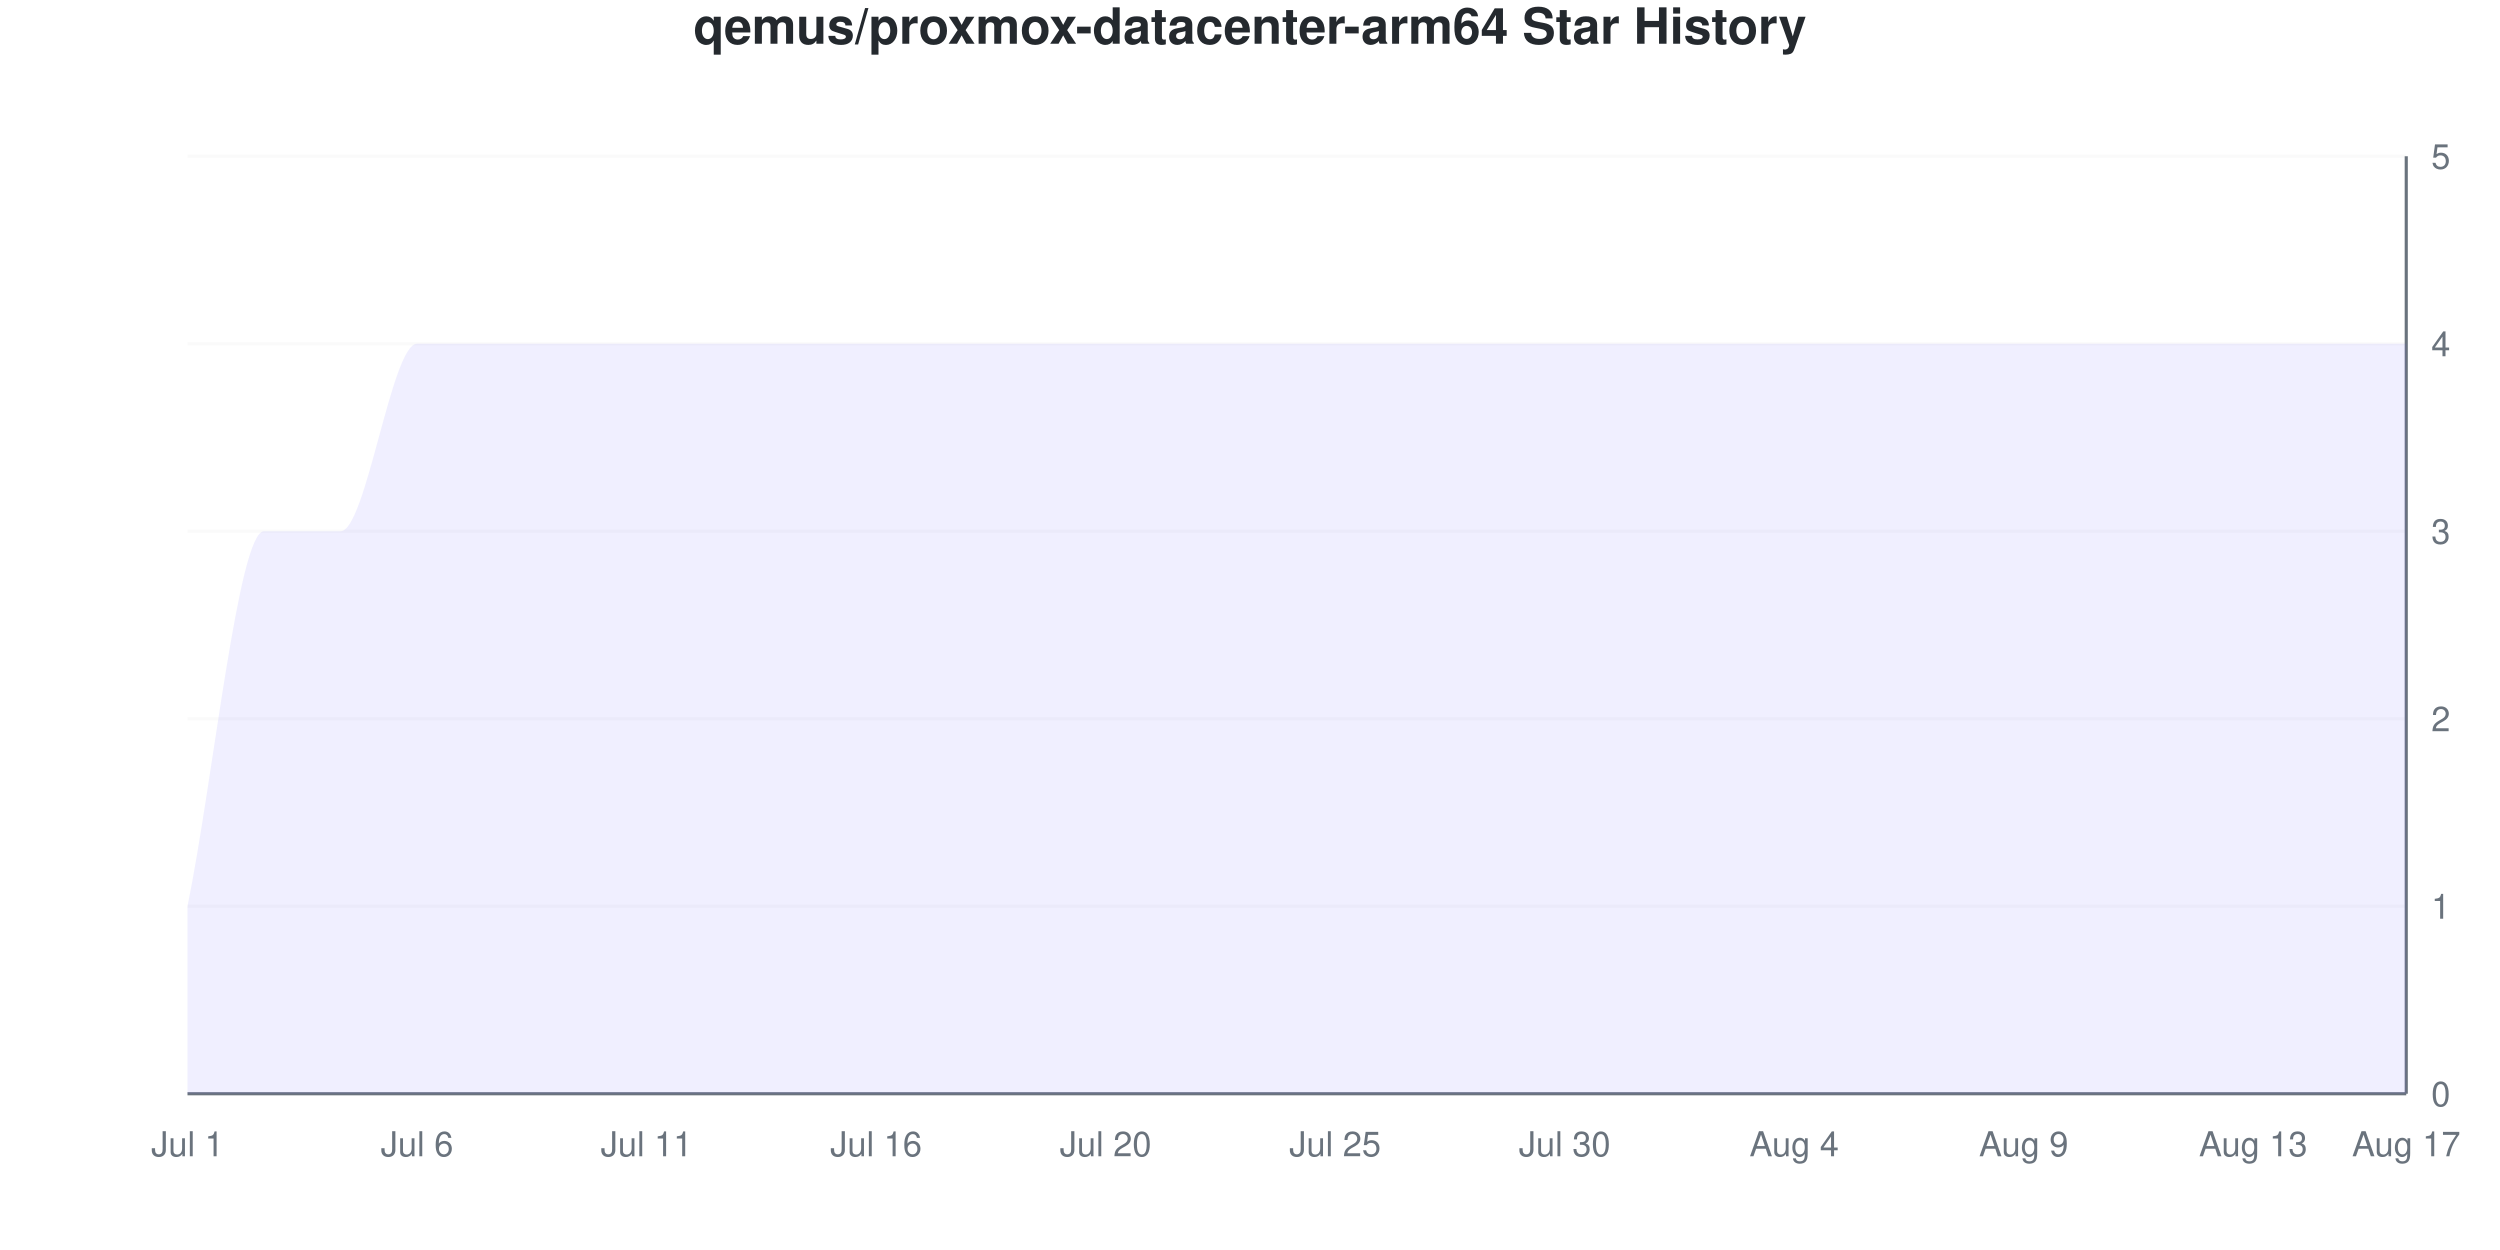
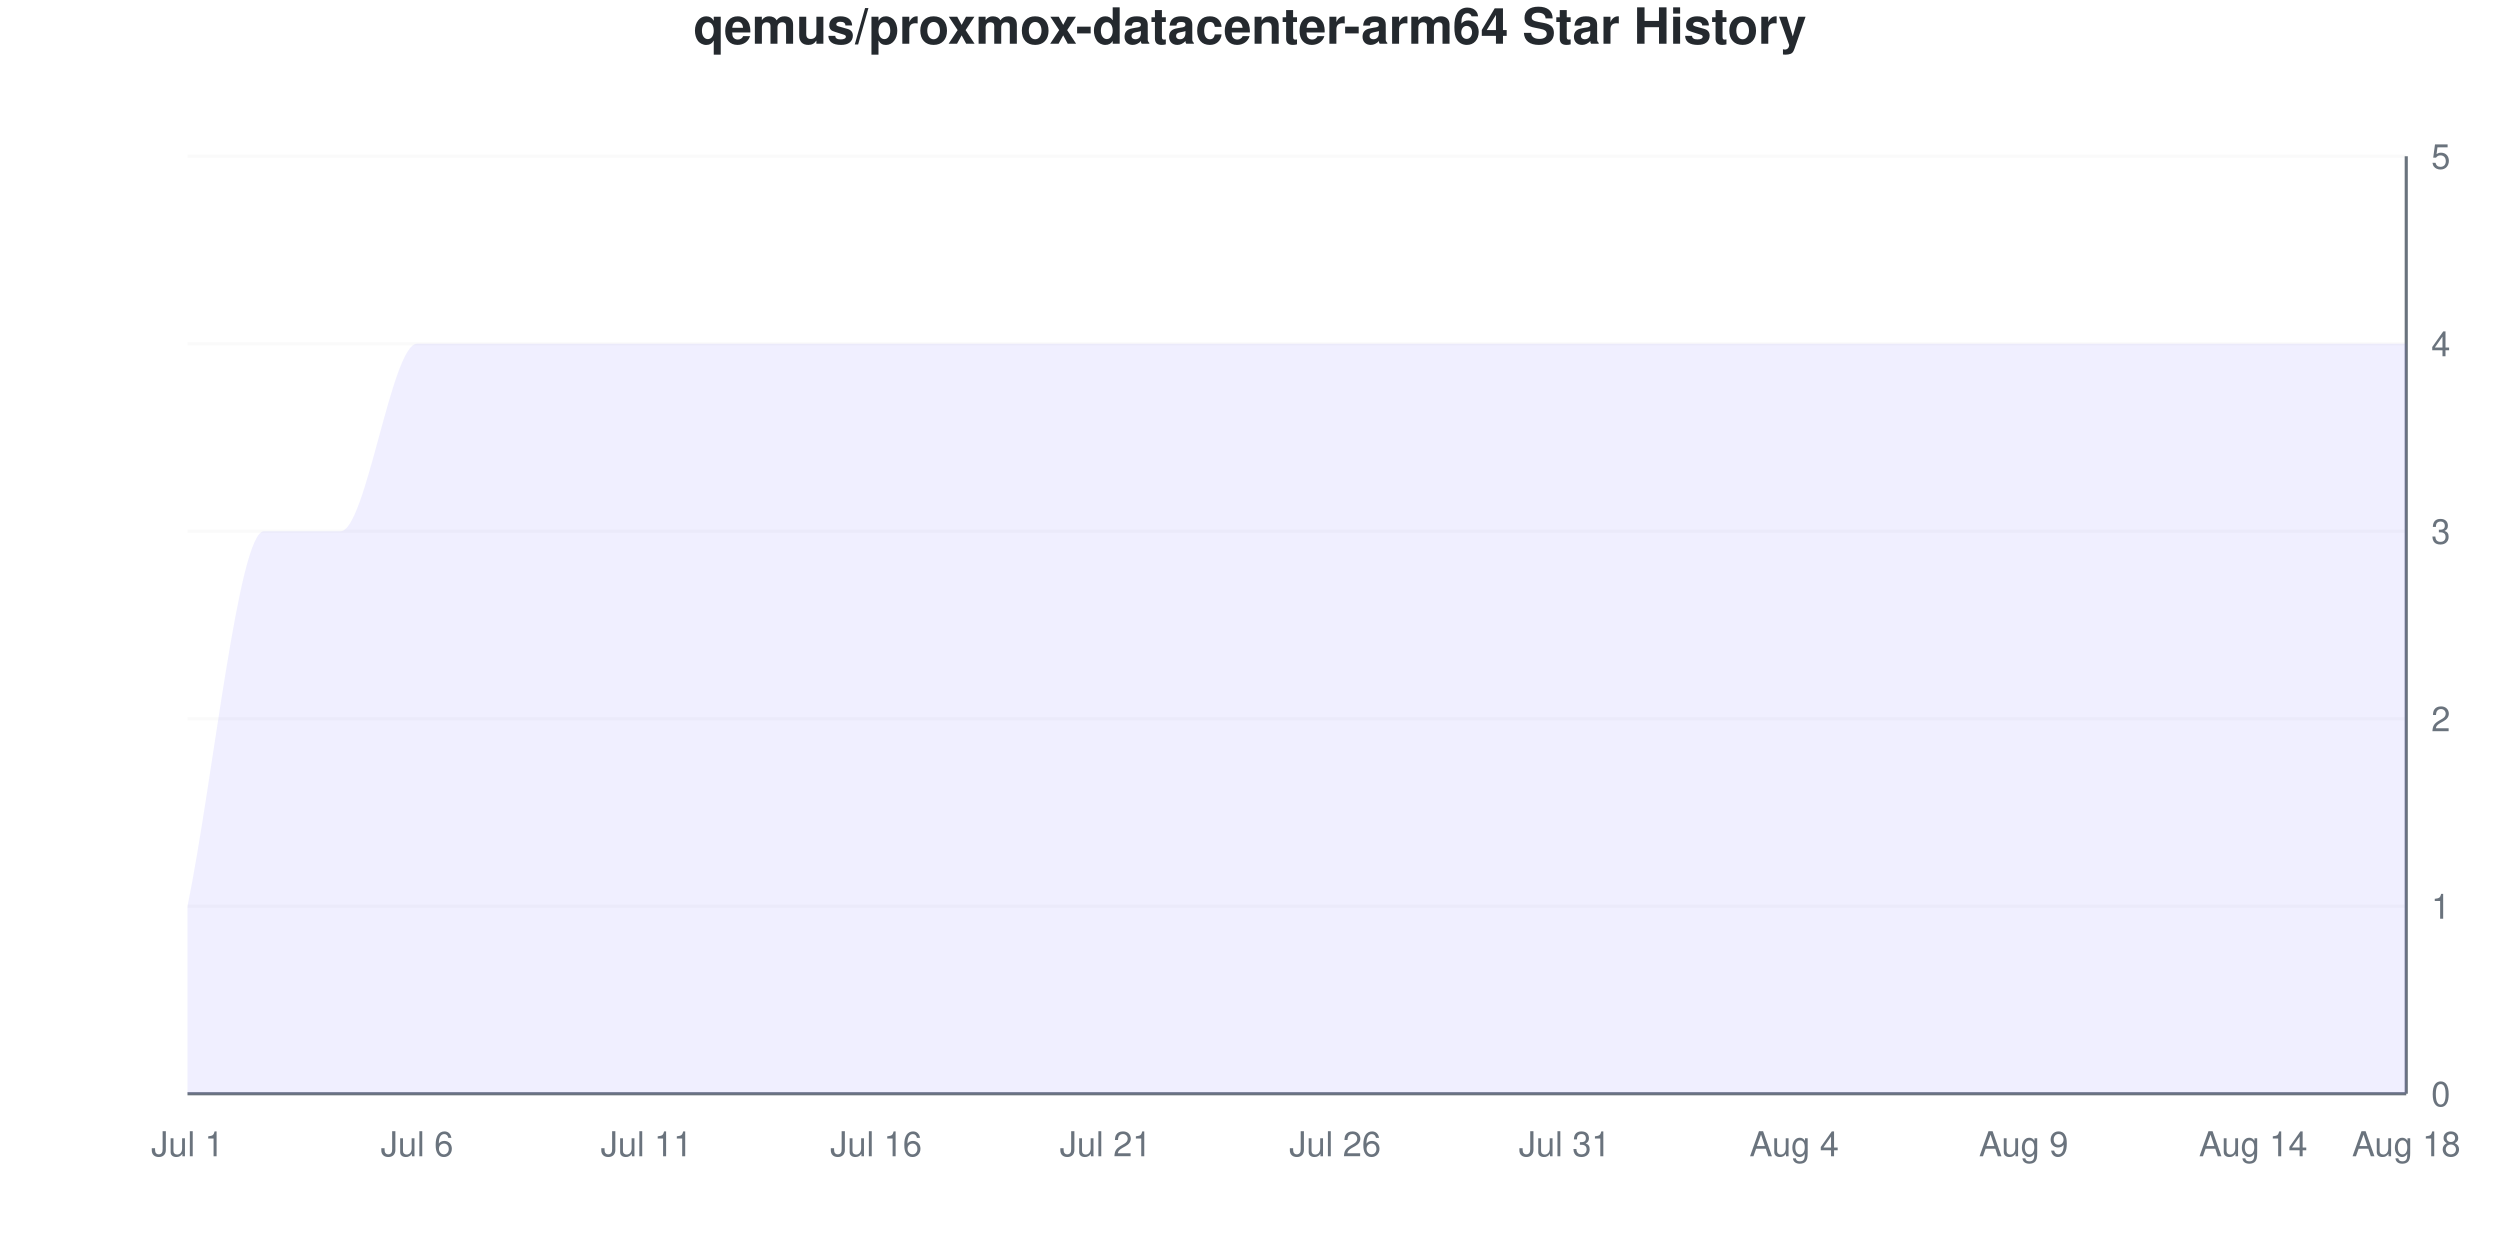
<svg xmlns="http://www.w3.org/2000/svg" viewBox="0 0 800 400" width="800" height="400">
  <style>
    @keyframes drawLine {
      to { stroke-dashoffset: 0; }
    }
    @keyframes fadeInPoint {
      from { opacity: 0; }
      to { opacity: 1; }
    }
    .data-line-0 {
      stroke-dasharray: 1363;
      stroke-dashoffset: 1363;
      animation: drawLine 2s ease-out forwards;
    }
    .data-point {
      opacity: 0;
      animation: fadeInPoint 0.5s ease-out forwards;
    }
    .chart-bg { fill: #fff; }
    .chart-text { fill: #24292e; }
    .chart-muted { fill: #6a737d; }
    .chart-grid { stroke: #eee; }
    .chart-axis { stroke: #6a737d; }
    @media (prefers-color-scheme: dark) {
      .chart-bg { fill: #0d1117; }
      .chart-text { fill: #e6edf3; }
      .chart-muted { fill: #8b949e; }
      .chart-grid { stroke: #21262d; }
      .chart-axis { stroke: #8b949e; }
    }
  </style>
  <rect width="800" height="400" class="chart-bg" />
  <text x="400" y="14" text-anchor="middle" class="chart-text" font-size="16" font-weight="bold" font-family="-apple-system, BlinkMacSystemFont, 'Segoe UI', Helvetica, Arial, sans-serif">qemus/proxmox-datacenter-arm64 Star History</text>
  <g class="grid">
    <line x1="60" y1="350" x2="770" y2="350" class="chart-grid" stroke-opacity="0.3" />
    <text x="778" y="354" text-anchor="start" class="chart-muted" font-size="11" font-family="-apple-system, BlinkMacSystemFont, 'Segoe UI', Helvetica, Arial, sans-serif">0</text>
    <line x1="60" y1="290" x2="770" y2="290" class="chart-grid" stroke-opacity="0.3" />
    <text x="778" y="294" text-anchor="start" class="chart-muted" font-size="11" font-family="-apple-system, BlinkMacSystemFont, 'Segoe UI', Helvetica, Arial, sans-serif">1</text>
    <line x1="60" y1="230" x2="770" y2="230" class="chart-grid" stroke-opacity="0.3" />
    <text x="778" y="234" text-anchor="start" class="chart-muted" font-size="11" font-family="-apple-system, BlinkMacSystemFont, 'Segoe UI', Helvetica, Arial, sans-serif">2</text>
    <line x1="60" y1="170" x2="770" y2="170" class="chart-grid" stroke-opacity="0.3" />
    <text x="778" y="174" text-anchor="start" class="chart-muted" font-size="11" font-family="-apple-system, BlinkMacSystemFont, 'Segoe UI', Helvetica, Arial, sans-serif">3</text>
    <line x1="60" y1="110" x2="770" y2="110" class="chart-grid" stroke-opacity="0.3" />
    <text x="778" y="114" text-anchor="start" class="chart-muted" font-size="11" font-family="-apple-system, BlinkMacSystemFont, 'Segoe UI', Helvetica, Arial, sans-serif">4</text>
    <line x1="60" y1="50" x2="770" y2="50" class="chart-grid" stroke-opacity="0.3" />
    <text x="778" y="54" text-anchor="start" class="chart-muted" font-size="11" font-family="-apple-system, BlinkMacSystemFont, 'Segoe UI', Helvetica, Arial, sans-serif">5</text>
  </g>
  <g class="milestones">
    
  </g>
  <g class="x-axis">
    <text x="60" y="370" text-anchor="middle" class="chart-muted" font-size="11" font-family="-apple-system, BlinkMacSystemFont, 'Segoe UI', Helvetica, Arial, sans-serif">Jul 1</text>
    <text x="133.448" y="370" text-anchor="middle" class="chart-muted" font-size="11" font-family="-apple-system, BlinkMacSystemFont, 'Segoe UI', Helvetica, Arial, sans-serif">Jul 6</text>
    <text x="206.897" y="370" text-anchor="middle" class="chart-muted" font-size="11" font-family="-apple-system, BlinkMacSystemFont, 'Segoe UI', Helvetica, Arial, sans-serif">Jul 11</text>
    <text x="280.345" y="370" text-anchor="middle" class="chart-muted" font-size="11" font-family="-apple-system, BlinkMacSystemFont, 'Segoe UI', Helvetica, Arial, sans-serif">Jul 16</text>
-     <text x="353.793" y="370" text-anchor="middle" class="chart-muted" font-size="11" font-family="-apple-system, BlinkMacSystemFont, 'Segoe UI', Helvetica, Arial, sans-serif">Jul 20</text>
-     <text x="427.241" y="370" text-anchor="middle" class="chart-muted" font-size="11" font-family="-apple-system, BlinkMacSystemFont, 'Segoe UI', Helvetica, Arial, sans-serif">Jul 25</text>
-     <text x="500.69" y="370" text-anchor="middle" class="chart-muted" font-size="11" font-family="-apple-system, BlinkMacSystemFont, 'Segoe UI', Helvetica, Arial, sans-serif">Jul 30</text>
+     <text x="353.793" y="370" text-anchor="middle" class="chart-muted" font-size="11" font-family="-apple-system, BlinkMacSystemFont, 'Segoe UI', Helvetica, Arial, sans-serif">Jul 21</text>
+     <text x="427.241" y="370" text-anchor="middle" class="chart-muted" font-size="11" font-family="-apple-system, BlinkMacSystemFont, 'Segoe UI', Helvetica, Arial, sans-serif">Jul 26</text>
+     <text x="500.69" y="370" text-anchor="middle" class="chart-muted" font-size="11" font-family="-apple-system, BlinkMacSystemFont, 'Segoe UI', Helvetica, Arial, sans-serif">Jul 31</text>
    <text x="574.138" y="370" text-anchor="middle" class="chart-muted" font-size="11" font-family="-apple-system, BlinkMacSystemFont, 'Segoe UI', Helvetica, Arial, sans-serif">Aug 4</text>
    <text x="647.586" y="370" text-anchor="middle" class="chart-muted" font-size="11" font-family="-apple-system, BlinkMacSystemFont, 'Segoe UI', Helvetica, Arial, sans-serif">Aug 9</text>
-     <text x="721.034" y="370" text-anchor="middle" class="chart-muted" font-size="11" font-family="-apple-system, BlinkMacSystemFont, 'Segoe UI', Helvetica, Arial, sans-serif">Aug 13</text>
-     <text x="770" y="370" text-anchor="middle" class="chart-muted" font-size="11" font-family="-apple-system, BlinkMacSystemFont, 'Segoe UI', Helvetica, Arial, sans-serif">Aug 17</text>
+     <text x="721.034" y="370" text-anchor="middle" class="chart-muted" font-size="11" font-family="-apple-system, BlinkMacSystemFont, 'Segoe UI', Helvetica, Arial, sans-serif">Aug 14</text>
+     <text x="770" y="370" text-anchor="middle" class="chart-muted" font-size="11" font-family="-apple-system, BlinkMacSystemFont, 'Segoe UI', Helvetica, Arial, sans-serif">Aug 18</text>
  </g>
  <line x1="770" y1="50" x2="770" y2="350" class="chart-axis" stroke-width="1" />
  <line x1="60" y1="350" x2="770" y2="350" class="chart-axis" stroke-width="1" />
  <path d="M60,350 L60,290 C68.161,250 76.322,170 84.483,170 C92.644,170 100.805,170 108.966,170 C117.126,170 125.287,110 133.448,110 C141.609,110 149.77,110 157.931,110 C166.092,110 174.253,110 182.414,110 C190.575,110 198.736,110 206.897,110 C215.057,110 223.218,110 231.379,110 C239.54,110 247.701,110 255.862,110 C264.023,110 272.184,110 280.345,110 C288.506,110 296.667,110 304.828,110 C312.989,110 321.149,110 329.31,110 C337.471,110 345.632,110 353.793,110 C361.954,110 370.115,110 378.276,110 C386.437,110 394.598,110 402.759,110 C410.92,110 419.08,110 427.241,110 C435.402,110 443.563,110 451.724,110 C459.885,110 468.046,110 476.207,110 C484.368,110 492.529,110 500.69,110 C508.851,110 517.011,110 525.172,110 C533.333,110 541.494,110 549.655,110 C557.816,110 565.977,110 574.138,110 C582.299,110 590.46,110 598.621,110 C606.782,110 614.943,110 623.103,110 C631.264,110 639.425,110 647.586,110 C655.747,110 663.908,110 672.069,110 C680.23,110 688.391,110 696.552,110 C704.713,110 712.874,110 721.034,110 C729.195,110 737.356,110 745.517,110 C753.678,110 761.839,110 770,110 L770,350 L60,350 Z" fill="#6b63ff" fill-opacity="0.1" />
  <path d="M60,350 L60,290 C68.161,250 76.322,170 84.483,170 C92.644,170 100.805,170 108.966,170 C117.126,170 125.287,110 133.448,110 C141.609,110 149.77,110 157.931,110 C166.092,110 174.253,110 182.414,110 C190.575,110 198.736,110 206.897,110 C215.057,110 223.218,110 231.379,110 C239.54,110 247.701,110 255.862,110 C264.023,110 272.184,110 280.345,110 C288.506,110 296.667,110 304.828,110 C312.989,110 321.149,110 329.31,110 C337.471,110 345.632,110 353.793,110 C361.954,110 370.115,110 378.276,110 C386.437,110 394.598,110 402.759,110 C410.92,110 419.08,110 427.241,110 C435.402,110 443.563,110 451.724,110 C459.885,110 468.046,110 476.207,110 C484.368,110 492.529,110 500.69,110 C508.851,110 517.011,110 525.172,110 C533.333,110 541.494,110 549.655,110 C557.816,110 565.977,110 574.138,110 C582.299,110 590.46,110 598.621,110 C606.782,110 614.943,110 623.103,110 C631.264,110 639.425,110 647.586,110 C655.747,110 663.908,110 672.069,110 C680.23,110 688.391,110 696.552,110 C704.713,110 712.874,110 721.034,110 C729.195,110 737.356,110 745.517,110 C753.678,110 761.839,110 770,110" fill="none" stroke="#6b63ff" stroke-width="2.5" class="data-line-0" />
  <g class="points">
    <circle cx="60" cy="290" r="4" fill="#6b63ff" class="data-point" style="animation-delay: 1.50s" />
    <circle cx="84.483" cy="170" r="4" fill="#6b63ff" class="data-point" style="animation-delay: 1.55s" />
    <circle cx="108.966" cy="170" r="4" fill="#6b63ff" class="data-point" style="animation-delay: 1.60s" />
    <circle cx="133.448" cy="110" r="4" fill="#6b63ff" class="data-point" style="animation-delay: 1.65s" />
    <circle cx="157.931" cy="110" r="4" fill="#6b63ff" class="data-point" style="animation-delay: 1.70s" />
    <circle cx="182.414" cy="110" r="4" fill="#6b63ff" class="data-point" style="animation-delay: 1.75s" />
    <circle cx="206.897" cy="110" r="4" fill="#6b63ff" class="data-point" style="animation-delay: 1.80s" />
    <circle cx="231.379" cy="110" r="4" fill="#6b63ff" class="data-point" style="animation-delay: 1.85s" />
    <circle cx="255.862" cy="110" r="4" fill="#6b63ff" class="data-point" style="animation-delay: 1.90s" />
    <circle cx="280.345" cy="110" r="4" fill="#6b63ff" class="data-point" style="animation-delay: 1.95s" />
    <circle cx="304.828" cy="110" r="4" fill="#6b63ff" class="data-point" style="animation-delay: 2.00s" />
    <circle cx="329.31" cy="110" r="4" fill="#6b63ff" class="data-point" style="animation-delay: 2.05s" />
    <circle cx="353.793" cy="110" r="4" fill="#6b63ff" class="data-point" style="animation-delay: 2.10s" />
    <circle cx="378.276" cy="110" r="4" fill="#6b63ff" class="data-point" style="animation-delay: 2.15s" />
    <circle cx="402.759" cy="110" r="4" fill="#6b63ff" class="data-point" style="animation-delay: 2.20s" />
    <circle cx="427.241" cy="110" r="4" fill="#6b63ff" class="data-point" style="animation-delay: 2.25s" />
    <circle cx="451.724" cy="110" r="4" fill="#6b63ff" class="data-point" style="animation-delay: 2.30s" />
    <circle cx="476.207" cy="110" r="4" fill="#6b63ff" class="data-point" style="animation-delay: 2.35s" />
    <circle cx="500.69" cy="110" r="4" fill="#6b63ff" class="data-point" style="animation-delay: 2.40s" />
    <circle cx="525.172" cy="110" r="4" fill="#6b63ff" class="data-point" style="animation-delay: 2.45s" />
    <circle cx="549.655" cy="110" r="4" fill="#6b63ff" class="data-point" style="animation-delay: 2.50s" />
    <circle cx="574.138" cy="110" r="4" fill="#6b63ff" class="data-point" style="animation-delay: 2.55s" />
    <circle cx="598.621" cy="110" r="4" fill="#6b63ff" class="data-point" style="animation-delay: 2.60s" />
    <circle cx="623.103" cy="110" r="4" fill="#6b63ff" class="data-point" style="animation-delay: 2.65s" />
    <circle cx="647.586" cy="110" r="4" fill="#6b63ff" class="data-point" style="animation-delay: 2.70s" />
    <circle cx="672.069" cy="110" r="4" fill="#6b63ff" class="data-point" style="animation-delay: 2.75s" />
    <circle cx="696.552" cy="110" r="4" fill="#6b63ff" class="data-point" style="animation-delay: 2.80s" />
    <circle cx="721.034" cy="110" r="4" fill="#6b63ff" class="data-point" style="animation-delay: 2.85s" />
    <circle cx="745.517" cy="110" r="4" fill="#6b63ff" class="data-point" style="animation-delay: 2.90s" />
    <circle cx="770" cy="110" r="4" fill="#6b63ff" class="data-point" style="animation-delay: 2.95s" />
  </g>
</svg>
